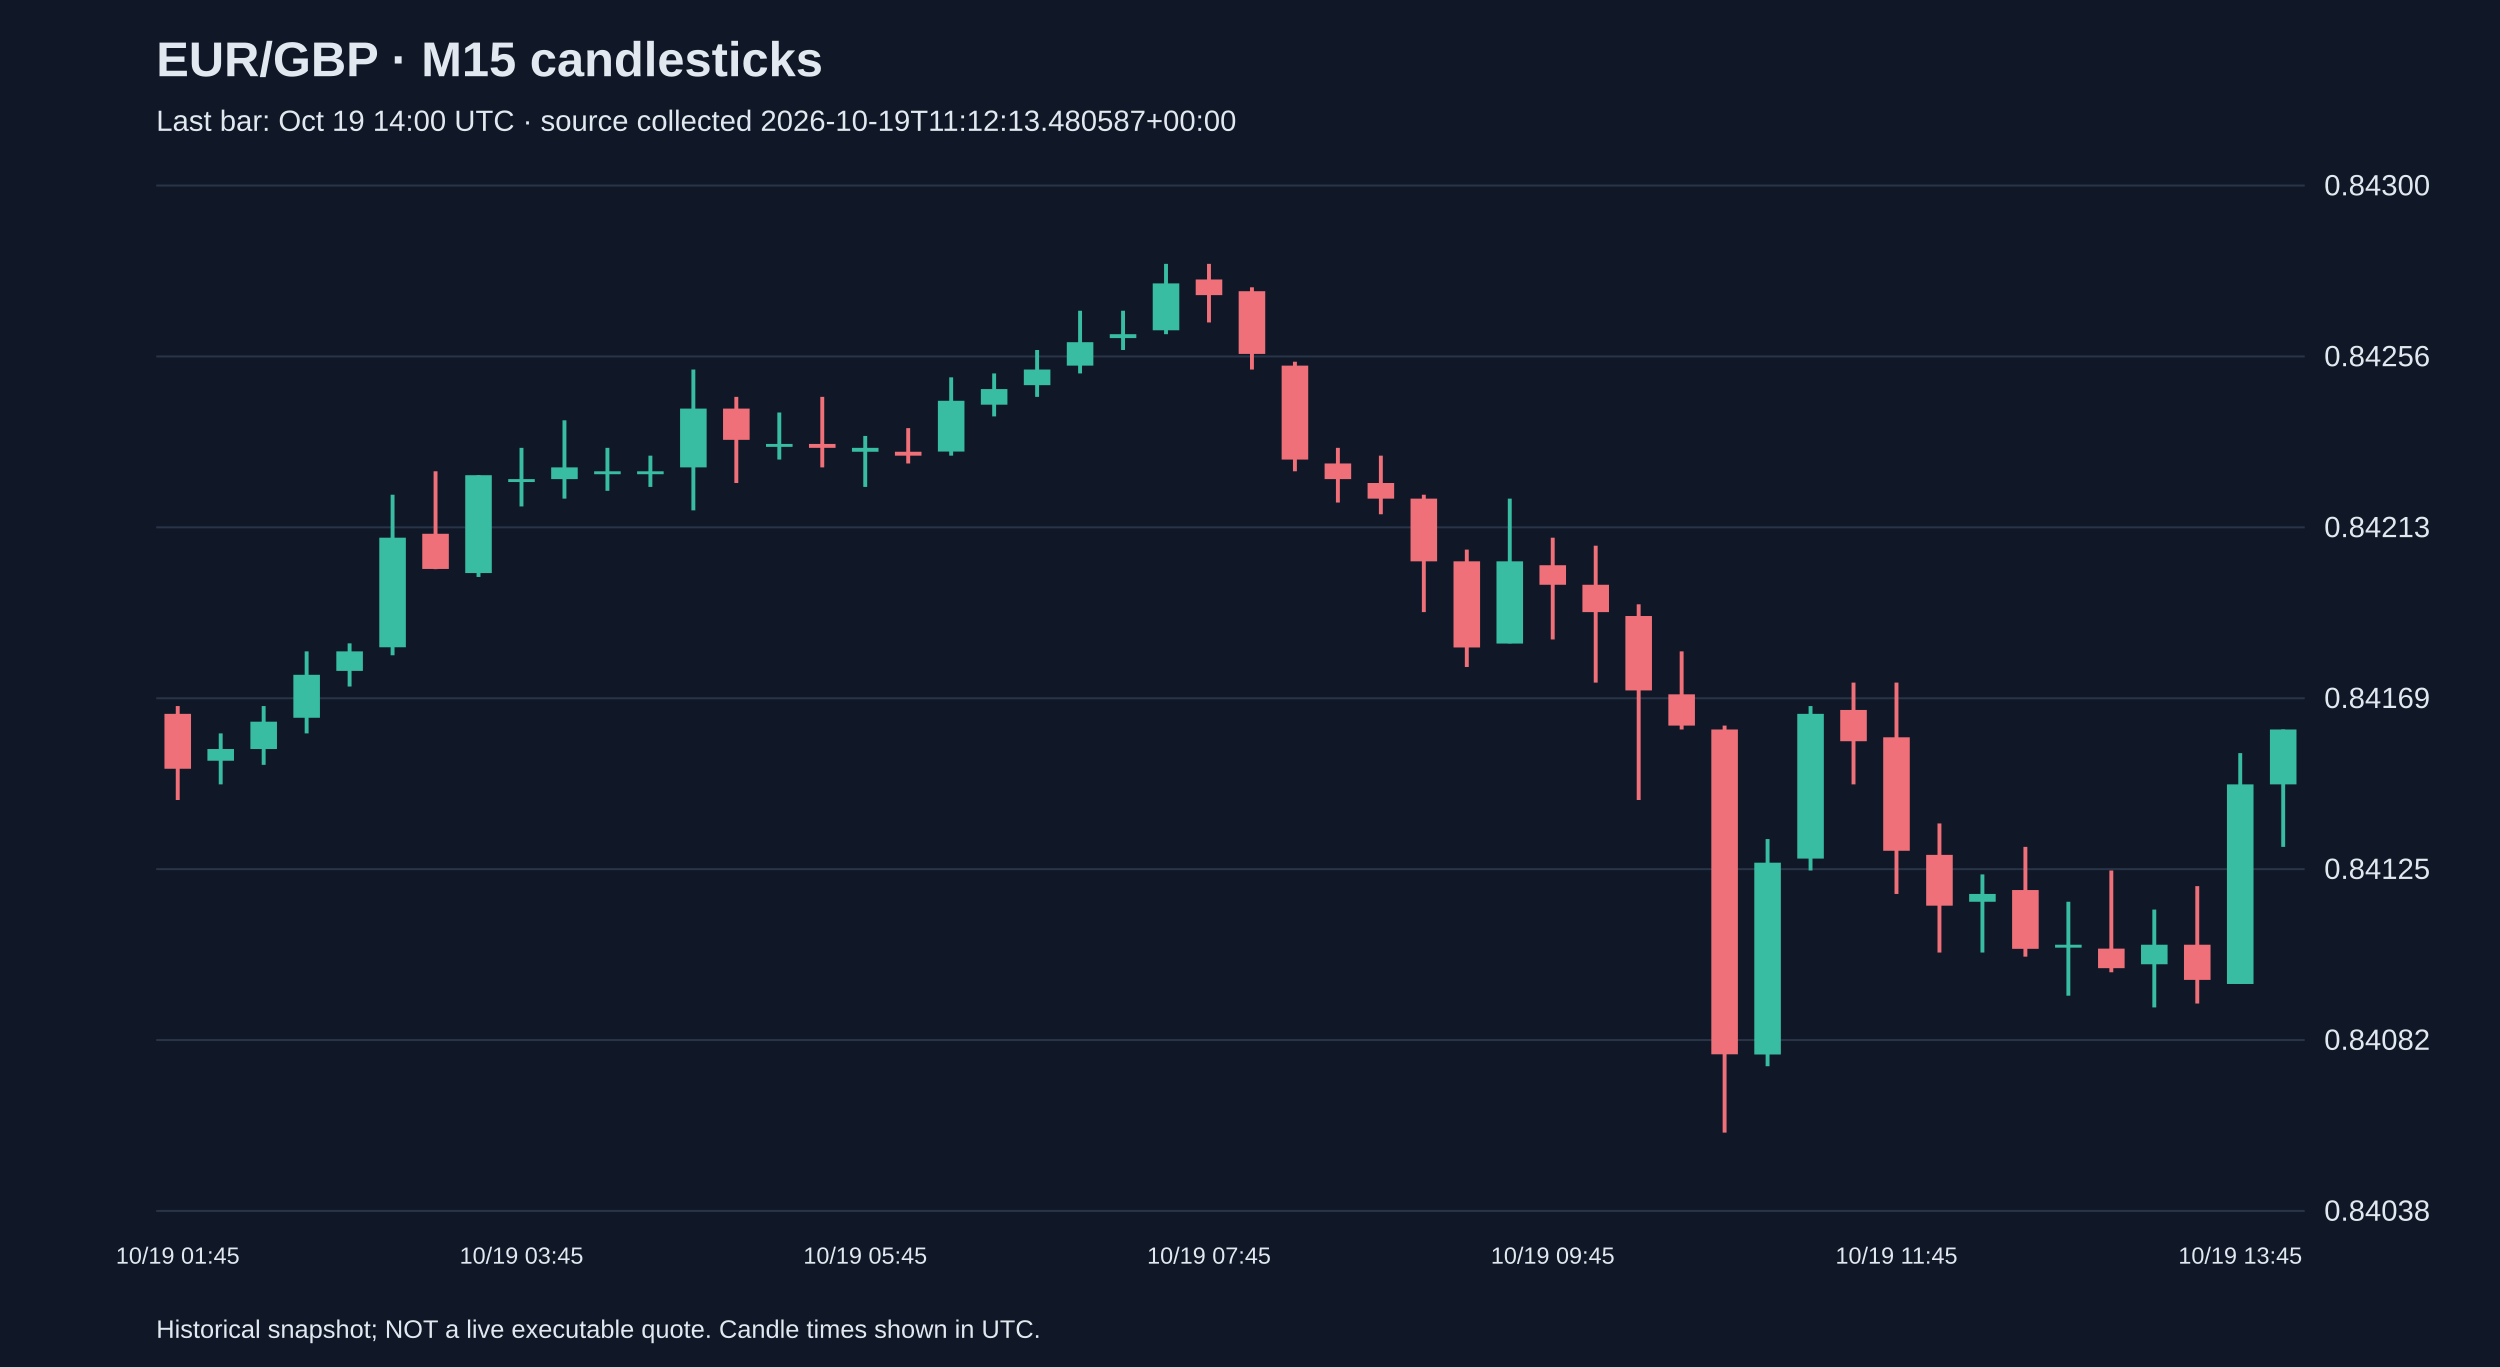
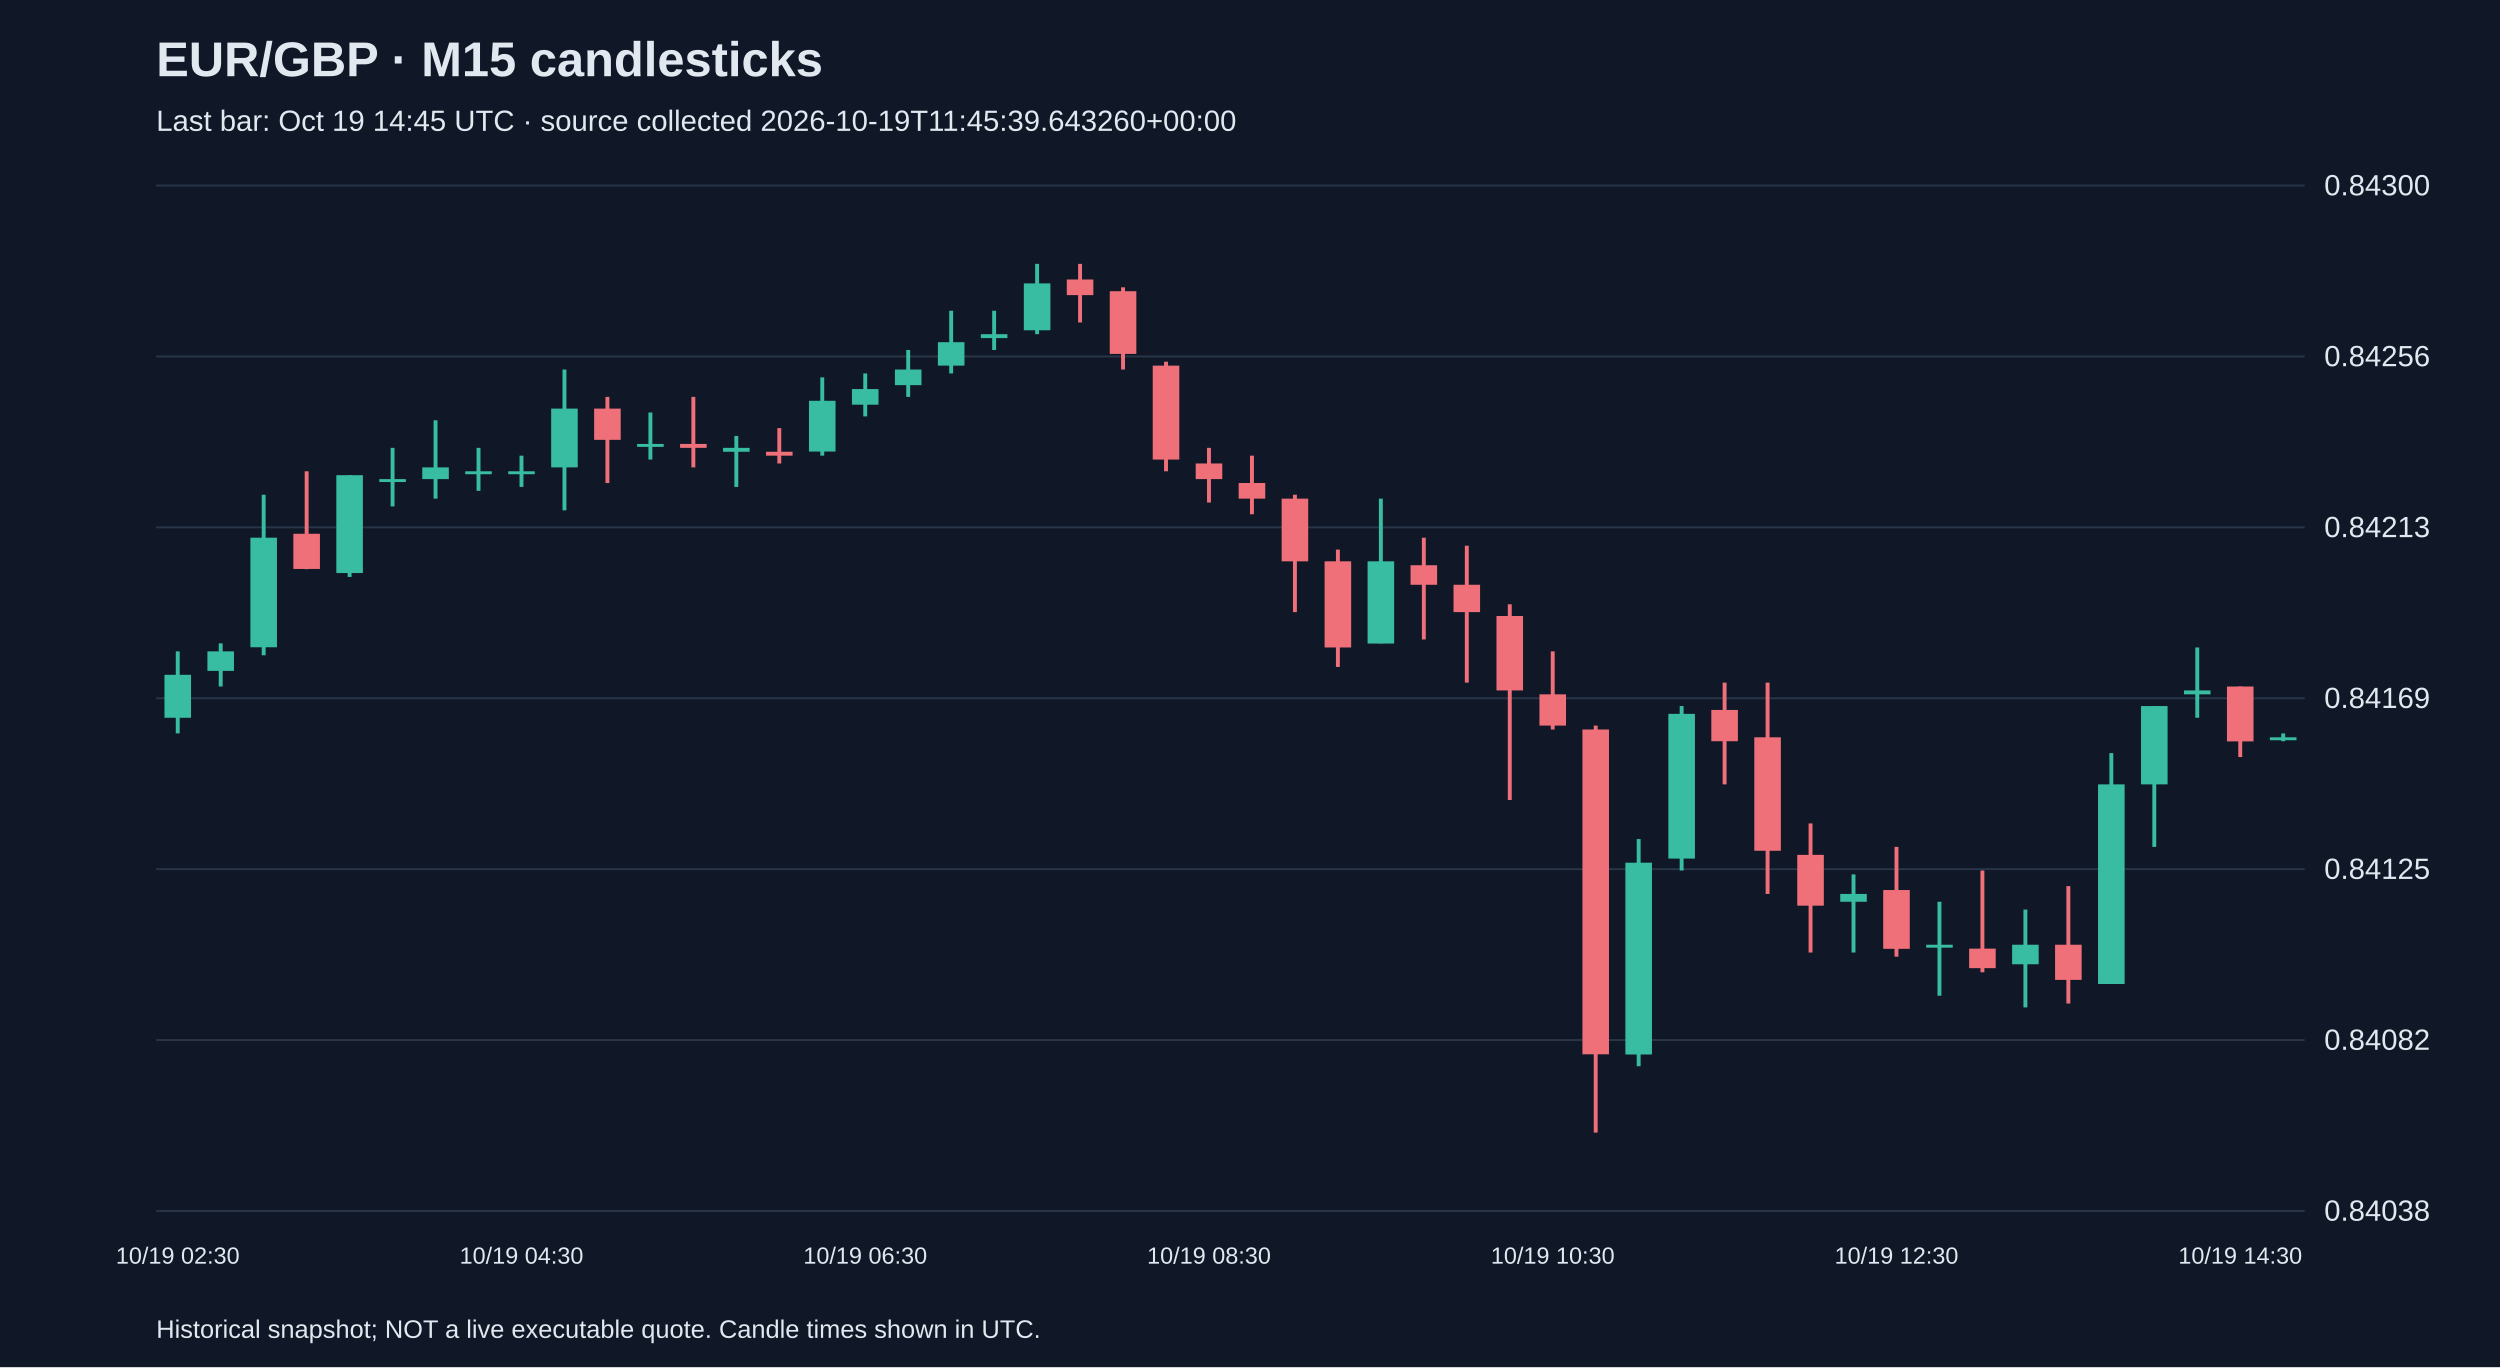
<svg xmlns="http://www.w3.org/2000/svg" viewBox="0 0 1280 700">
  <rect width="100%" height="100%" fill="#101827" />
  <style>text{font-family:Arial,sans-serif;fill:#e2e8f0}</style>
  <text x="80" y="39" font-size="25" font-weight="bold">EUR/GBP · M15 candlesticks</text>
-   <text x="80" y="67" font-size="15" fill="#a6b1c5">Last bar: Oct 19 14:00 UTC · source collected 2026-10-19T11:12:13.480587+00:00</text>
+   <text x="80" y="67" font-size="15" fill="#a6b1c5">Last bar: Oct 19 14:45 UTC · source collected 2026-10-19T11:45:39.643260+00:00</text>
  <line x1="80" y1="620.0" x2="1180" y2="620.0" stroke="#283548" />
  <text x="1190" y="625.0" font-size="15">0.84038</text>
  <line x1="80" y1="532.5" x2="1180" y2="532.5" stroke="#283548" />
  <text x="1190" y="537.5" font-size="15">0.84082</text>
  <line x1="80" y1="445.0" x2="1180" y2="445.0" stroke="#283548" />
  <text x="1190" y="450.0" font-size="15">0.84125</text>
  <line x1="80" y1="357.5" x2="1180" y2="357.5" stroke="#283548" />
  <text x="1190" y="362.5" font-size="15">0.84169</text>
  <line x1="80" y1="270.0" x2="1180" y2="270.0" stroke="#283548" />
  <text x="1190" y="275.0" font-size="15">0.84213</text>
  <line x1="80" y1="182.5" x2="1180" y2="182.5" stroke="#283548" />
  <text x="1190" y="187.5" font-size="15">0.84256</text>
  <line x1="80" y1="95.0" x2="1180" y2="95.0" stroke="#283548" />
  <text x="1190" y="100.0" font-size="15">0.84300</text>
-   <line x1="91.0" y1="361.5" x2="91.0" y2="409.6" stroke="#f07079" stroke-width="2" />
-   <rect x="84.2" y="365.5" width="13.6" height="28.1" fill="#f07079" />
-   <text x="91.0" y="647" text-anchor="middle" font-size="12">10/19 01:45</text>
-   <line x1="113.0" y1="375.5" x2="113.0" y2="401.6" stroke="#38bca2" stroke-width="2" />
-   <rect x="106.2" y="383.5" width="13.6" height="6.0" fill="#38bca2" />
-   <line x1="135.0" y1="361.5" x2="135.0" y2="391.6" stroke="#38bca2" stroke-width="2" />
-   <rect x="128.2" y="369.5" width="13.6" height="14.0" fill="#38bca2" />
-   <line x1="157.0" y1="333.5" x2="157.0" y2="375.5" stroke="#38bca2" stroke-width="2" />
-   <rect x="150.2" y="345.5" width="13.6" height="22.0" fill="#38bca2" />
-   <line x1="179.0" y1="329.4" x2="179.0" y2="351.5" stroke="#38bca2" stroke-width="2" />
-   <rect x="172.2" y="333.5" width="13.6" height="10.0" fill="#38bca2" />
-   <line x1="201.0" y1="253.3" x2="201.0" y2="335.5" stroke="#38bca2" stroke-width="2" />
-   <rect x="194.2" y="275.3" width="13.6" height="56.1" fill="#38bca2" />
-   <line x1="223.0" y1="241.3" x2="223.0" y2="291.4" stroke="#f07079" stroke-width="2" />
-   <rect x="216.2" y="273.3" width="13.6" height="18.0" fill="#f07079" />
-   <line x1="245.0" y1="243.3" x2="245.0" y2="295.4" stroke="#38bca2" stroke-width="2" />
-   <rect x="238.2" y="243.3" width="13.6" height="50.1" fill="#38bca2" />
-   <line x1="267.0" y1="229.3" x2="267.0" y2="259.3" stroke="#38bca2" stroke-width="2" />
-   <rect x="260.2" y="245.3" width="13.6" height="1.5" fill="#38bca2" />
-   <text x="267.0" y="647" text-anchor="middle" font-size="12">10/19 03:45</text>
-   <line x1="289.0" y1="215.2" x2="289.0" y2="255.3" stroke="#38bca2" stroke-width="2" />
-   <rect x="282.2" y="239.3" width="13.6" height="6.0" fill="#38bca2" />
-   <line x1="311.0" y1="229.3" x2="311.0" y2="251.3" stroke="#38bca2" stroke-width="2" />
-   <rect x="304.2" y="241.3" width="13.6" height="1.5" fill="#38bca2" />
-   <line x1="333.0" y1="233.3" x2="333.0" y2="249.3" stroke="#38bca2" stroke-width="2" />
-   <rect x="326.2" y="241.3" width="13.6" height="1.5" fill="#38bca2" />
-   <line x1="355.0" y1="189.2" x2="355.0" y2="261.3" stroke="#38bca2" stroke-width="2" />
-   <rect x="348.2" y="209.2" width="13.6" height="30.1" fill="#38bca2" />
-   <line x1="377.0" y1="203.2" x2="377.0" y2="247.3" stroke="#f07079" stroke-width="2" />
-   <rect x="370.2" y="209.2" width="13.6" height="16.0" fill="#f07079" />
-   <line x1="399.0" y1="211.2" x2="399.0" y2="235.3" stroke="#38bca2" stroke-width="2" />
-   <rect x="392.2" y="227.3" width="13.6" height="1.5" fill="#38bca2" />
-   <line x1="421.0" y1="203.2" x2="421.0" y2="239.3" stroke="#f07079" stroke-width="2" />
-   <rect x="414.2" y="227.3" width="13.6" height="2.0" fill="#f07079" />
-   <line x1="443.0" y1="223.2" x2="443.0" y2="249.3" stroke="#38bca2" stroke-width="2" />
-   <rect x="436.2" y="229.3" width="13.6" height="2.0" fill="#38bca2" />
-   <text x="443.0" y="647" text-anchor="middle" font-size="12">10/19 05:45</text>
-   <line x1="465.0" y1="219.2" x2="465.0" y2="237.3" stroke="#f07079" stroke-width="2" />
-   <rect x="458.2" y="231.3" width="13.6" height="2.0" fill="#f07079" />
-   <line x1="487.0" y1="193.2" x2="487.0" y2="233.3" stroke="#38bca2" stroke-width="2" />
-   <rect x="480.2" y="205.2" width="13.6" height="26.0" fill="#38bca2" />
-   <line x1="509.0" y1="191.2" x2="509.0" y2="213.2" stroke="#38bca2" stroke-width="2" />
-   <rect x="502.2" y="199.2" width="13.6" height="8.0" fill="#38bca2" />
-   <line x1="531.0" y1="179.2" x2="531.0" y2="203.2" stroke="#38bca2" stroke-width="2" />
-   <rect x="524.2" y="189.2" width="13.6" height="8.0" fill="#38bca2" />
-   <line x1="553.0" y1="159.1" x2="553.0" y2="191.2" stroke="#38bca2" stroke-width="2" />
-   <rect x="546.2" y="175.2" width="13.6" height="12.0" fill="#38bca2" />
-   <line x1="575.0" y1="159.1" x2="575.0" y2="179.2" stroke="#38bca2" stroke-width="2" />
-   <rect x="568.2" y="171.1" width="13.6" height="2.0" fill="#38bca2" />
-   <line x1="597.0" y1="135.1" x2="597.0" y2="171.1" stroke="#38bca2" stroke-width="2" />
-   <rect x="590.2" y="145.1" width="13.6" height="24.0" fill="#38bca2" />
-   <line x1="619.0" y1="135.1" x2="619.0" y2="165.1" stroke="#f07079" stroke-width="2" />
-   <rect x="612.2" y="143.1" width="13.6" height="8.0" fill="#f07079" />
-   <text x="619.0" y="647" text-anchor="middle" font-size="12">10/19 07:45</text>
-   <line x1="641.0" y1="147.1" x2="641.0" y2="189.2" stroke="#f07079" stroke-width="2" />
-   <rect x="634.2" y="149.1" width="13.6" height="32.1" fill="#f07079" />
-   <line x1="663.0" y1="185.2" x2="663.0" y2="241.3" stroke="#f07079" stroke-width="2" />
-   <rect x="656.2" y="187.2" width="13.6" height="48.1" fill="#f07079" />
-   <line x1="685.0" y1="229.3" x2="685.0" y2="257.3" stroke="#f07079" stroke-width="2" />
-   <rect x="678.2" y="237.3" width="13.6" height="8.0" fill="#f07079" />
-   <line x1="707.0" y1="233.3" x2="707.0" y2="263.3" stroke="#f07079" stroke-width="2" />
-   <rect x="700.2" y="247.3" width="13.6" height="8.0" fill="#f07079" />
-   <line x1="729.0" y1="253.3" x2="729.0" y2="313.4" stroke="#f07079" stroke-width="2" />
-   <rect x="722.2" y="255.3" width="13.6" height="32.1" fill="#f07079" />
-   <line x1="751.0" y1="281.4" x2="751.0" y2="341.5" stroke="#f07079" stroke-width="2" />
-   <rect x="744.2" y="287.4" width="13.6" height="44.1" fill="#f07079" />
-   <line x1="773.0" y1="255.3" x2="773.0" y2="329.4" stroke="#38bca2" stroke-width="2" />
-   <rect x="766.2" y="287.4" width="13.6" height="42.1" fill="#38bca2" />
-   <line x1="795.0" y1="275.3" x2="795.0" y2="327.4" stroke="#f07079" stroke-width="2" />
-   <rect x="788.2" y="289.4" width="13.6" height="10.0" fill="#f07079" />
-   <text x="795.0" y="647" text-anchor="middle" font-size="12">10/19 09:45</text>
-   <line x1="817.0" y1="279.4" x2="817.0" y2="349.5" stroke="#f07079" stroke-width="2" />
-   <rect x="810.2" y="299.4" width="13.6" height="14.0" fill="#f07079" />
-   <line x1="839.0" y1="309.4" x2="839.0" y2="409.6" stroke="#f07079" stroke-width="2" />
-   <rect x="832.2" y="315.4" width="13.6" height="38.1" fill="#f07079" />
-   <line x1="861.0" y1="333.5" x2="861.0" y2="373.5" stroke="#f07079" stroke-width="2" />
-   <rect x="854.2" y="355.5" width="13.6" height="16.0" fill="#f07079" />
-   <line x1="883.0" y1="371.5" x2="883.0" y2="579.9" stroke="#f07079" stroke-width="2" />
-   <rect x="876.2" y="373.5" width="13.6" height="166.3" fill="#f07079" />
-   <line x1="905.0" y1="429.6" x2="905.0" y2="545.9" stroke="#38bca2" stroke-width="2" />
-   <rect x="898.2" y="441.7" width="13.6" height="98.2" fill="#38bca2" />
-   <line x1="927.0" y1="361.5" x2="927.0" y2="445.7" stroke="#38bca2" stroke-width="2" />
-   <rect x="920.2" y="365.5" width="13.6" height="74.1" fill="#38bca2" />
-   <line x1="949.0" y1="349.5" x2="949.0" y2="401.6" stroke="#f07079" stroke-width="2" />
-   <rect x="942.2" y="363.5" width="13.6" height="16.0" fill="#f07079" />
-   <line x1="971.0" y1="349.5" x2="971.0" y2="457.7" stroke="#f07079" stroke-width="2" />
-   <rect x="964.2" y="377.5" width="13.6" height="58.1" fill="#f07079" />
-   <text x="971.0" y="647" text-anchor="middle" font-size="12">10/19 11:45</text>
-   <line x1="993.0" y1="421.6" x2="993.0" y2="487.7" stroke="#f07079" stroke-width="2" />
-   <rect x="986.2" y="437.7" width="13.6" height="26.0" fill="#f07079" />
-   <line x1="1015.0" y1="447.7" x2="1015.0" y2="487.7" stroke="#38bca2" stroke-width="2" />
-   <rect x="1008.2" y="457.7" width="13.6" height="4.0" fill="#38bca2" />
-   <line x1="1037.0" y1="433.6" x2="1037.0" y2="489.8" stroke="#f07079" stroke-width="2" />
-   <rect x="1030.2" y="455.7" width="13.6" height="30.1" fill="#f07079" />
-   <line x1="1059.0" y1="461.7" x2="1059.0" y2="509.8" stroke="#38bca2" stroke-width="2" />
-   <rect x="1052.2" y="483.7" width="13.6" height="1.5" fill="#38bca2" />
-   <line x1="1081.0" y1="445.7" x2="1081.0" y2="497.8" stroke="#f07079" stroke-width="2" />
-   <rect x="1074.2" y="485.7" width="13.6" height="10.0" fill="#f07079" />
-   <line x1="1103.0" y1="465.7" x2="1103.0" y2="515.8" stroke="#38bca2" stroke-width="2" />
-   <rect x="1096.2" y="483.7" width="13.6" height="10.0" fill="#38bca2" />
-   <line x1="1125.0" y1="453.7" x2="1125.0" y2="513.8" stroke="#f07079" stroke-width="2" />
-   <rect x="1118.2" y="483.7" width="13.6" height="18.0" fill="#f07079" />
-   <line x1="1147.0" y1="385.6" x2="1147.0" y2="503.8" stroke="#38bca2" stroke-width="2" />
-   <rect x="1140.2" y="401.6" width="13.6" height="102.2" fill="#38bca2" />
-   <text x="1147.0" y="647" text-anchor="middle" font-size="12">10/19 13:45</text>
-   <line x1="1169.0" y1="373.5" x2="1169.0" y2="433.6" stroke="#38bca2" stroke-width="2" />
-   <rect x="1162.2" y="373.5" width="13.6" height="28.1" fill="#38bca2" />
+   <line x1="91.0" y1="333.5" x2="91.0" y2="375.5" stroke="#38bca2" stroke-width="2" />
+   <rect x="84.2" y="345.5" width="13.6" height="22.0" fill="#38bca2" />
+   <text x="91.0" y="647" text-anchor="middle" font-size="12">10/19 02:30</text>
+   <line x1="113.0" y1="329.4" x2="113.0" y2="351.5" stroke="#38bca2" stroke-width="2" />
+   <rect x="106.2" y="333.5" width="13.6" height="10.0" fill="#38bca2" />
+   <line x1="135.0" y1="253.3" x2="135.0" y2="335.5" stroke="#38bca2" stroke-width="2" />
+   <rect x="128.2" y="275.3" width="13.6" height="56.1" fill="#38bca2" />
+   <line x1="157.0" y1="241.3" x2="157.0" y2="291.4" stroke="#f07079" stroke-width="2" />
+   <rect x="150.2" y="273.3" width="13.6" height="18.0" fill="#f07079" />
+   <line x1="179.0" y1="243.3" x2="179.0" y2="295.4" stroke="#38bca2" stroke-width="2" />
+   <rect x="172.2" y="243.3" width="13.6" height="50.1" fill="#38bca2" />
+   <line x1="201.0" y1="229.3" x2="201.0" y2="259.3" stroke="#38bca2" stroke-width="2" />
+   <rect x="194.2" y="245.3" width="13.6" height="1.5" fill="#38bca2" />
+   <line x1="223.0" y1="215.2" x2="223.0" y2="255.3" stroke="#38bca2" stroke-width="2" />
+   <rect x="216.2" y="239.3" width="13.6" height="6.0" fill="#38bca2" />
+   <line x1="245.0" y1="229.3" x2="245.0" y2="251.3" stroke="#38bca2" stroke-width="2" />
+   <rect x="238.2" y="241.3" width="13.6" height="1.5" fill="#38bca2" />
+   <line x1="267.0" y1="233.3" x2="267.0" y2="249.3" stroke="#38bca2" stroke-width="2" />
+   <rect x="260.2" y="241.3" width="13.6" height="1.5" fill="#38bca2" />
+   <text x="267.0" y="647" text-anchor="middle" font-size="12">10/19 04:30</text>
+   <line x1="289.0" y1="189.2" x2="289.0" y2="261.3" stroke="#38bca2" stroke-width="2" />
+   <rect x="282.2" y="209.2" width="13.6" height="30.1" fill="#38bca2" />
+   <line x1="311.0" y1="203.2" x2="311.0" y2="247.3" stroke="#f07079" stroke-width="2" />
+   <rect x="304.2" y="209.2" width="13.6" height="16.0" fill="#f07079" />
+   <line x1="333.0" y1="211.2" x2="333.0" y2="235.3" stroke="#38bca2" stroke-width="2" />
+   <rect x="326.2" y="227.3" width="13.6" height="1.5" fill="#38bca2" />
+   <line x1="355.0" y1="203.2" x2="355.0" y2="239.3" stroke="#f07079" stroke-width="2" />
+   <rect x="348.2" y="227.3" width="13.6" height="2.0" fill="#f07079" />
+   <line x1="377.0" y1="223.2" x2="377.0" y2="249.3" stroke="#38bca2" stroke-width="2" />
+   <rect x="370.2" y="229.3" width="13.6" height="2.0" fill="#38bca2" />
+   <line x1="399.0" y1="219.2" x2="399.0" y2="237.3" stroke="#f07079" stroke-width="2" />
+   <rect x="392.2" y="231.3" width="13.6" height="2.0" fill="#f07079" />
+   <line x1="421.0" y1="193.2" x2="421.0" y2="233.3" stroke="#38bca2" stroke-width="2" />
+   <rect x="414.2" y="205.2" width="13.6" height="26.0" fill="#38bca2" />
+   <line x1="443.0" y1="191.2" x2="443.0" y2="213.2" stroke="#38bca2" stroke-width="2" />
+   <rect x="436.2" y="199.2" width="13.6" height="8.0" fill="#38bca2" />
+   <text x="443.0" y="647" text-anchor="middle" font-size="12">10/19 06:30</text>
+   <line x1="465.0" y1="179.2" x2="465.0" y2="203.2" stroke="#38bca2" stroke-width="2" />
+   <rect x="458.2" y="189.2" width="13.6" height="8.0" fill="#38bca2" />
+   <line x1="487.0" y1="159.1" x2="487.0" y2="191.2" stroke="#38bca2" stroke-width="2" />
+   <rect x="480.2" y="175.2" width="13.6" height="12.0" fill="#38bca2" />
+   <line x1="509.0" y1="159.1" x2="509.0" y2="179.2" stroke="#38bca2" stroke-width="2" />
+   <rect x="502.2" y="171.1" width="13.6" height="2.0" fill="#38bca2" />
+   <line x1="531.0" y1="135.1" x2="531.0" y2="171.1" stroke="#38bca2" stroke-width="2" />
+   <rect x="524.2" y="145.1" width="13.6" height="24.0" fill="#38bca2" />
+   <line x1="553.0" y1="135.1" x2="553.0" y2="165.1" stroke="#f07079" stroke-width="2" />
+   <rect x="546.2" y="143.1" width="13.6" height="8.0" fill="#f07079" />
+   <line x1="575.0" y1="147.1" x2="575.0" y2="189.2" stroke="#f07079" stroke-width="2" />
+   <rect x="568.2" y="149.1" width="13.6" height="32.1" fill="#f07079" />
+   <line x1="597.0" y1="185.2" x2="597.0" y2="241.3" stroke="#f07079" stroke-width="2" />
+   <rect x="590.2" y="187.2" width="13.6" height="48.1" fill="#f07079" />
+   <line x1="619.0" y1="229.3" x2="619.0" y2="257.3" stroke="#f07079" stroke-width="2" />
+   <rect x="612.2" y="237.3" width="13.6" height="8.0" fill="#f07079" />
+   <text x="619.0" y="647" text-anchor="middle" font-size="12">10/19 08:30</text>
+   <line x1="641.0" y1="233.3" x2="641.0" y2="263.3" stroke="#f07079" stroke-width="2" />
+   <rect x="634.2" y="247.3" width="13.6" height="8.0" fill="#f07079" />
+   <line x1="663.0" y1="253.3" x2="663.0" y2="313.4" stroke="#f07079" stroke-width="2" />
+   <rect x="656.2" y="255.3" width="13.6" height="32.1" fill="#f07079" />
+   <line x1="685.0" y1="281.4" x2="685.0" y2="341.5" stroke="#f07079" stroke-width="2" />
+   <rect x="678.2" y="287.4" width="13.6" height="44.1" fill="#f07079" />
+   <line x1="707.0" y1="255.3" x2="707.0" y2="329.4" stroke="#38bca2" stroke-width="2" />
+   <rect x="700.2" y="287.4" width="13.6" height="42.1" fill="#38bca2" />
+   <line x1="729.0" y1="275.3" x2="729.0" y2="327.4" stroke="#f07079" stroke-width="2" />
+   <rect x="722.2" y="289.4" width="13.6" height="10.0" fill="#f07079" />
+   <line x1="751.0" y1="279.4" x2="751.0" y2="349.5" stroke="#f07079" stroke-width="2" />
+   <rect x="744.2" y="299.4" width="13.6" height="14.0" fill="#f07079" />
+   <line x1="773.0" y1="309.4" x2="773.0" y2="409.6" stroke="#f07079" stroke-width="2" />
+   <rect x="766.2" y="315.4" width="13.6" height="38.1" fill="#f07079" />
+   <line x1="795.0" y1="333.5" x2="795.0" y2="373.5" stroke="#f07079" stroke-width="2" />
+   <rect x="788.2" y="355.5" width="13.6" height="16.0" fill="#f07079" />
+   <text x="795.0" y="647" text-anchor="middle" font-size="12">10/19 10:30</text>
+   <line x1="817.0" y1="371.5" x2="817.0" y2="579.9" stroke="#f07079" stroke-width="2" />
+   <rect x="810.2" y="373.5" width="13.6" height="166.3" fill="#f07079" />
+   <line x1="839.0" y1="429.6" x2="839.0" y2="545.9" stroke="#38bca2" stroke-width="2" />
+   <rect x="832.2" y="441.7" width="13.6" height="98.2" fill="#38bca2" />
+   <line x1="861.0" y1="361.5" x2="861.0" y2="445.7" stroke="#38bca2" stroke-width="2" />
+   <rect x="854.2" y="365.5" width="13.6" height="74.1" fill="#38bca2" />
+   <line x1="883.0" y1="349.5" x2="883.0" y2="401.6" stroke="#f07079" stroke-width="2" />
+   <rect x="876.2" y="363.5" width="13.6" height="16.0" fill="#f07079" />
+   <line x1="905.0" y1="349.5" x2="905.0" y2="457.7" stroke="#f07079" stroke-width="2" />
+   <rect x="898.2" y="377.5" width="13.6" height="58.1" fill="#f07079" />
+   <line x1="927.0" y1="421.6" x2="927.0" y2="487.7" stroke="#f07079" stroke-width="2" />
+   <rect x="920.2" y="437.7" width="13.6" height="26.0" fill="#f07079" />
+   <line x1="949.0" y1="447.7" x2="949.0" y2="487.7" stroke="#38bca2" stroke-width="2" />
+   <rect x="942.2" y="457.7" width="13.6" height="4.0" fill="#38bca2" />
+   <line x1="971.0" y1="433.6" x2="971.0" y2="489.8" stroke="#f07079" stroke-width="2" />
+   <rect x="964.2" y="455.7" width="13.6" height="30.1" fill="#f07079" />
+   <text x="971.0" y="647" text-anchor="middle" font-size="12">10/19 12:30</text>
+   <line x1="993.0" y1="461.7" x2="993.0" y2="509.8" stroke="#38bca2" stroke-width="2" />
+   <rect x="986.2" y="483.7" width="13.6" height="1.5" fill="#38bca2" />
+   <line x1="1015.0" y1="445.7" x2="1015.0" y2="497.8" stroke="#f07079" stroke-width="2" />
+   <rect x="1008.2" y="485.7" width="13.6" height="10.0" fill="#f07079" />
+   <line x1="1037.0" y1="465.7" x2="1037.0" y2="515.8" stroke="#38bca2" stroke-width="2" />
+   <rect x="1030.2" y="483.7" width="13.6" height="10.0" fill="#38bca2" />
+   <line x1="1059.0" y1="453.7" x2="1059.0" y2="513.8" stroke="#f07079" stroke-width="2" />
+   <rect x="1052.2" y="483.7" width="13.6" height="18.0" fill="#f07079" />
+   <line x1="1081.0" y1="385.6" x2="1081.0" y2="503.8" stroke="#38bca2" stroke-width="2" />
+   <rect x="1074.2" y="401.6" width="13.6" height="102.2" fill="#38bca2" />
+   <line x1="1103.0" y1="361.5" x2="1103.0" y2="433.6" stroke="#38bca2" stroke-width="2" />
+   <rect x="1096.2" y="361.5" width="13.6" height="40.1" fill="#38bca2" />
+   <line x1="1125.0" y1="331.5" x2="1125.0" y2="367.5" stroke="#38bca2" stroke-width="2" />
+   <rect x="1118.2" y="353.5" width="13.6" height="2.0" fill="#38bca2" />
+   <line x1="1147.0" y1="351.5" x2="1147.0" y2="387.6" stroke="#f07079" stroke-width="2" />
+   <rect x="1140.2" y="351.5" width="13.6" height="28.1" fill="#f07079" />
+   <text x="1147.0" y="647" text-anchor="middle" font-size="12">10/19 14:30</text>
+   <line x1="1169.0" y1="375.5" x2="1169.0" y2="379.5" stroke="#38bca2" stroke-width="2" />
+   <rect x="1162.2" y="377.5" width="13.6" height="1.5" fill="#38bca2" />
  <text x="80" y="685" font-size="13">Historical snapshot; NOT a live executable quote. Candle times shown in UTC.</text>
</svg>
